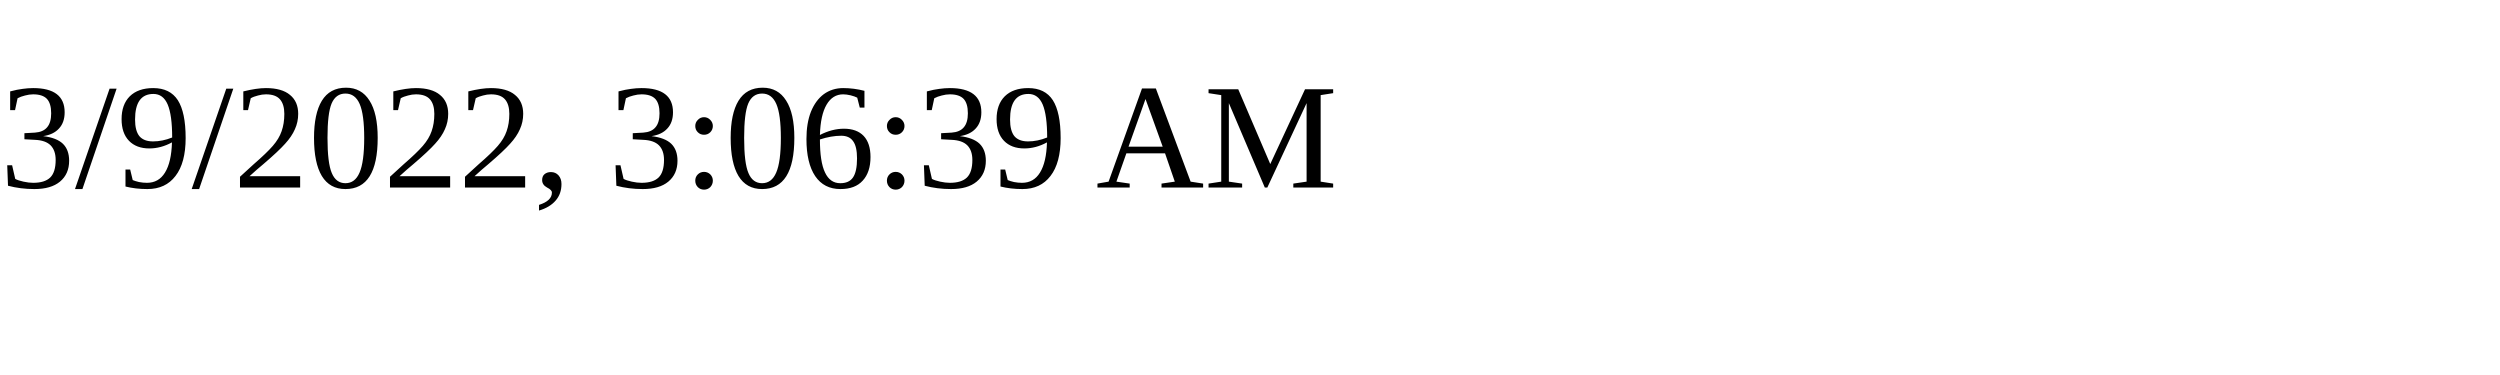
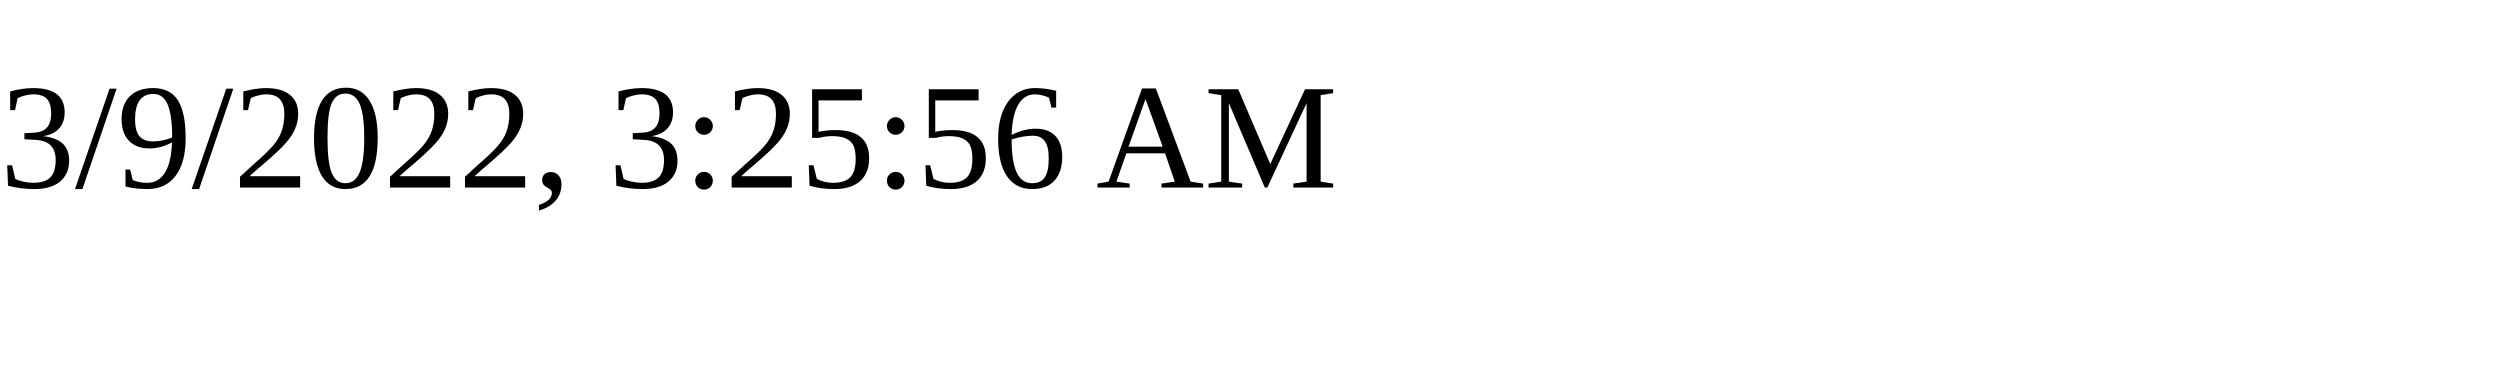
<svg xmlns="http://www.w3.org/2000/svg" height="30" width="200">
-   <text x="0" y="15">3/9/2022, 3:06:39 AM</text>
+   <text x="0" y="15">3/9/2022, 3:25:56 AM</text>
</svg>
